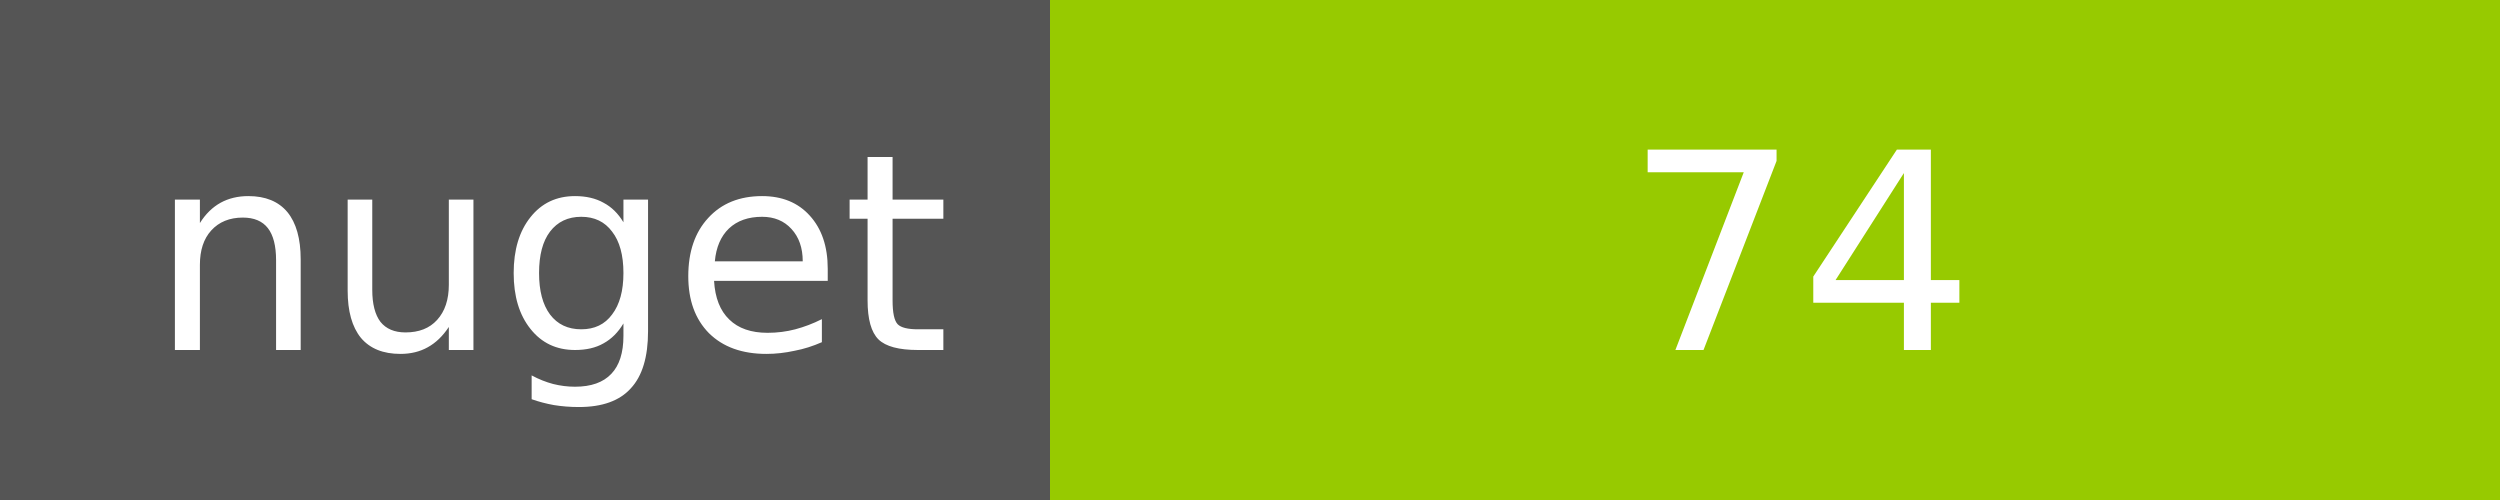
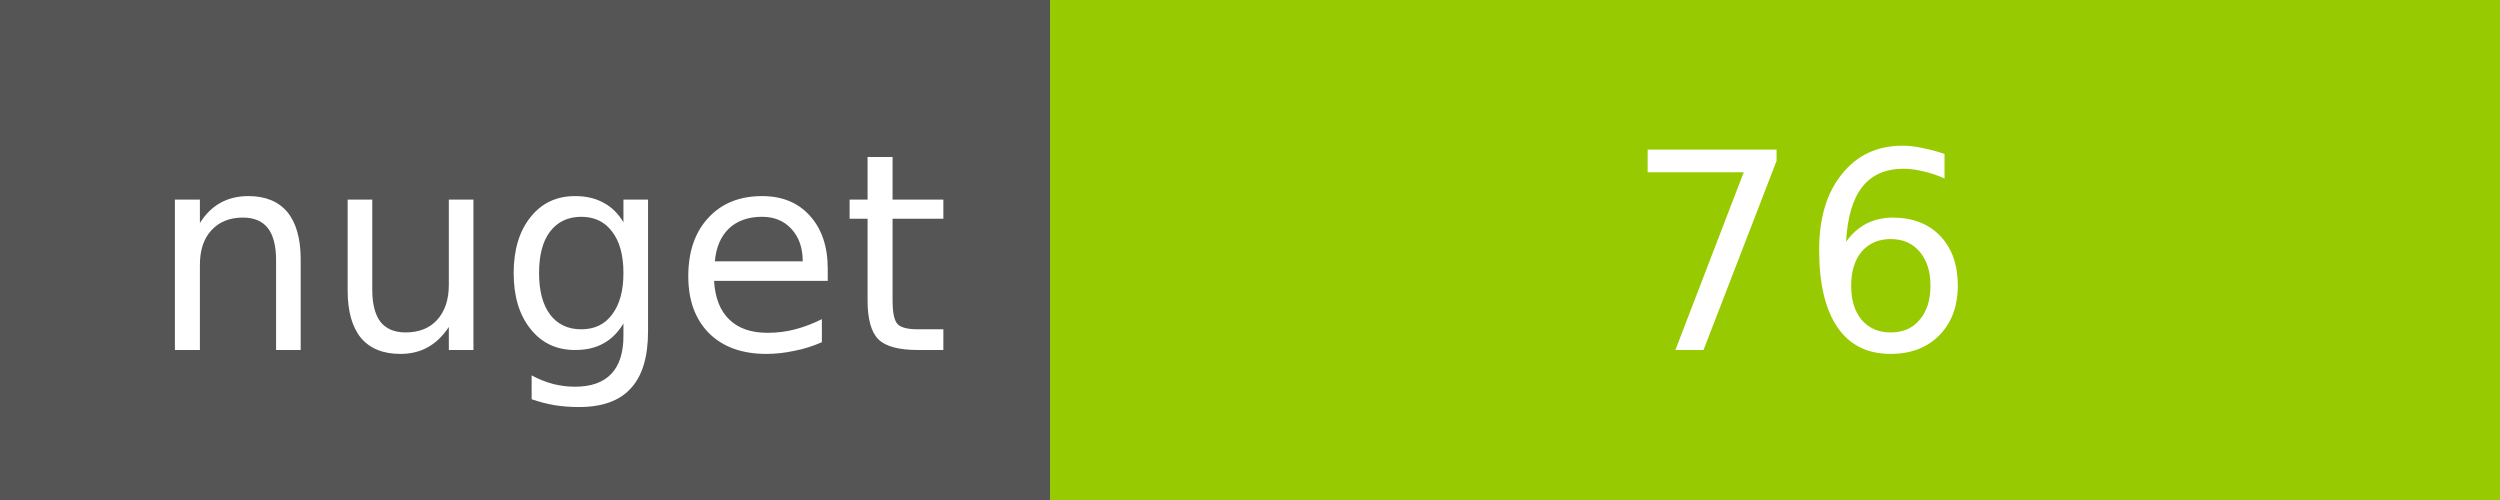
<svg xmlns="http://www.w3.org/2000/svg" width="100" height="20">
  <g shape-rendering="crispEdges">
    <path fill="#555" d="M0 0h42v20H0z" />
    <path fill="#97CA00" d="M42 0h58v20H42z" />
  </g>
  <g fill="#fff" text-anchor="middle" font-family="DejaVu Sans,Verdana,Geneva,sans-serif" font-size="11">
    <text x="22" y="14">nuget</text>
-     <text x="72" y="14">74</text>
+     <text x="72" y="14">76</text>
  </g>
</svg>
